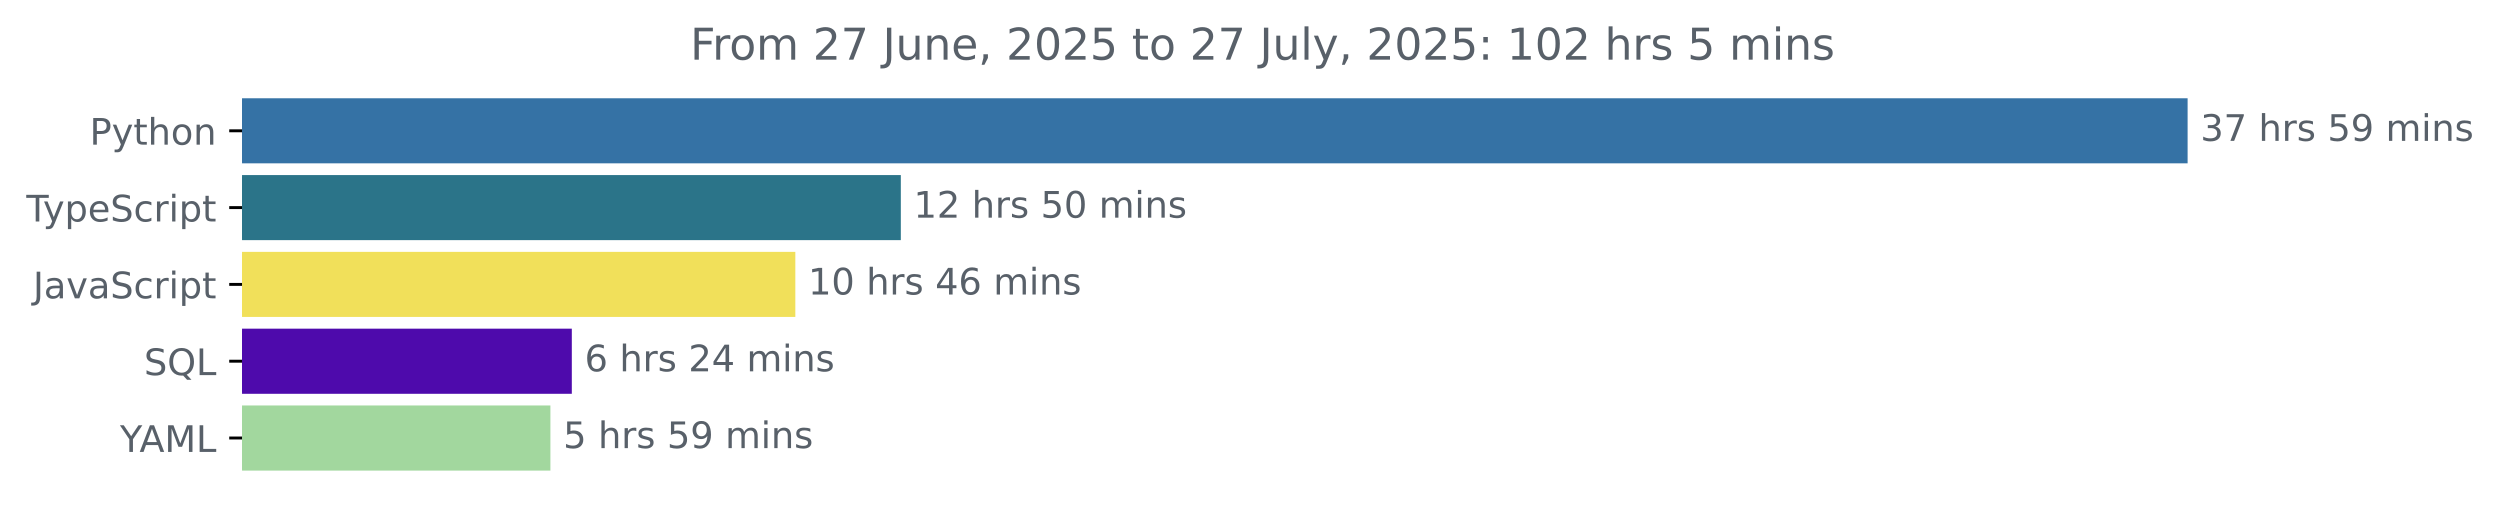
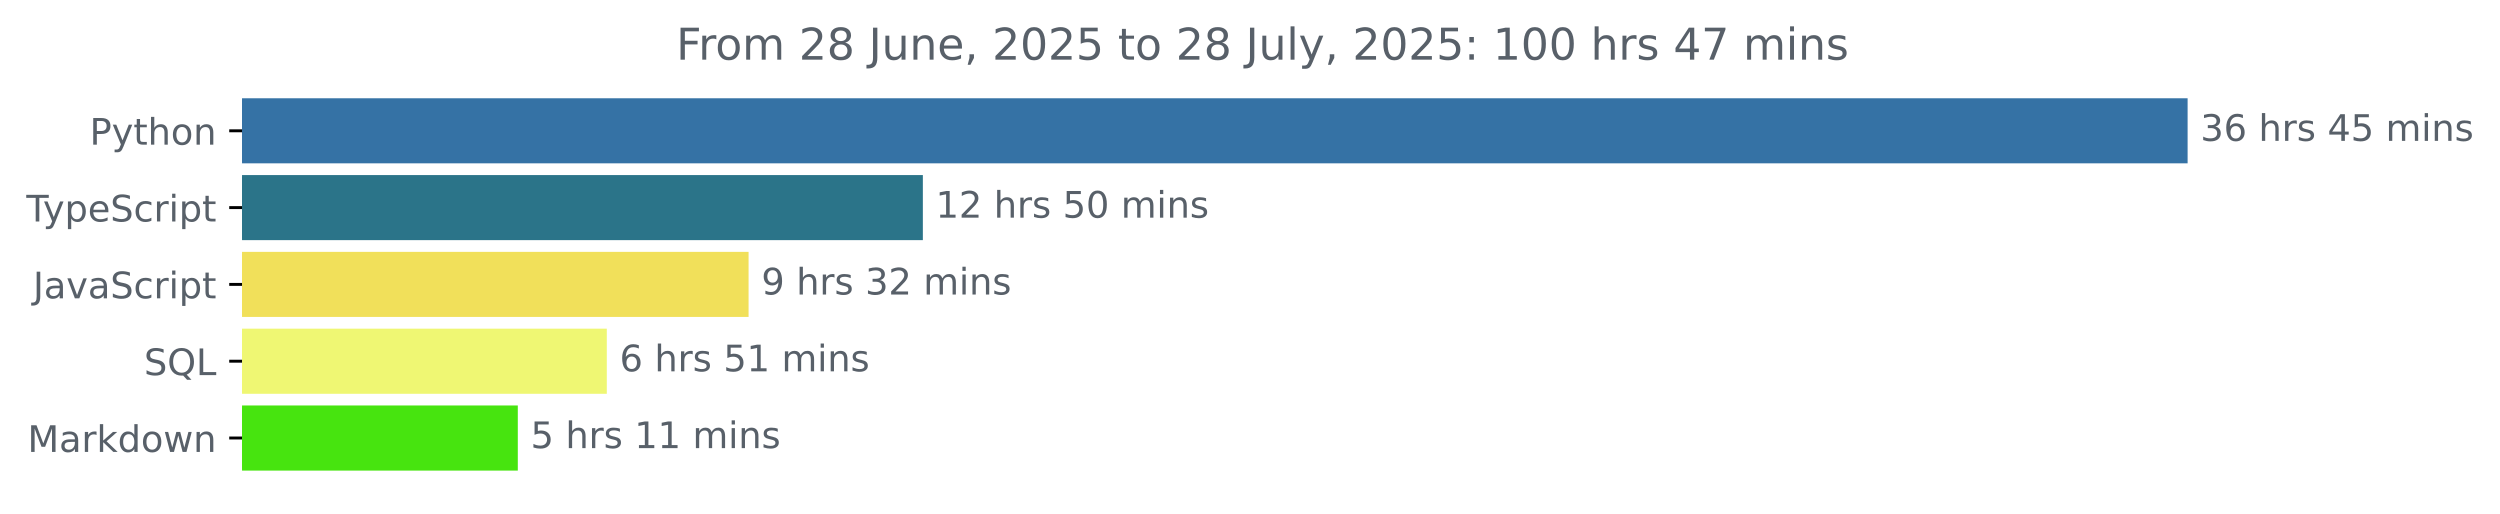
<svg xmlns="http://www.w3.org/2000/svg" xmlns:xlink="http://www.w3.org/1999/xlink" width="683.507pt" height="140.398pt" viewBox="0 0 683.507 140.398" version="1.1">
  <defs>
    <style type="text/css">*{stroke-linejoin: round; stroke-linecap: butt}</style>
  </defs>
  <g id="figure_1">
    <g id="patch_1">
      <path d="M -0 140.398  L 683.507 140.398  L 683.507 0  L -0 0  L -0 140.398  z " style="fill: none" />
    </g>
    <g id="axes_1">
      <g id="patch_2">
-         <path d="M 66.17 27.358  L 597.599 27.358  L 597.599 44.158  L 66.17 44.158  z " clip-path="url(#paeb15070a4)" style="fill: #3572a5; stroke: #3572a5; stroke-linejoin: miter" />
+         <path d="M 66.17 27.358  L 597.599 27.358  L 597.599 44.158  L 66.17 44.158  z " clip-path="url(#p12c12009e9)" style="fill: #3572a5; stroke: #3572a5; stroke-linejoin: miter" />
      </g>
      <g id="patch_3">
-         <path d="M 66.17 48.358  L 245.788 48.358  L 245.788 65.158  L 66.17 65.158  z " clip-path="url(#paeb15070a4)" style="fill: #2b7489; stroke: #2b7489; stroke-linejoin: miter" />
+         <path d="M 66.17 48.358  L 251.813 48.358  L 251.813 65.158  L 66.17 65.158  z " clip-path="url(#p12c12009e9)" style="fill: #2b7489; stroke: #2b7489; stroke-linejoin: miter" />
      </g>
      <g id="patch_4">
-         <path d="M 66.17 69.358  L 216.946 69.358  L 216.946 86.158  L 66.17 86.158  z " clip-path="url(#paeb15070a4)" style="fill: #f1e05a; stroke: #f1e05a; stroke-linejoin: miter" />
+         <path d="M 66.17 69.358  L 204.164 69.358  L 204.164 86.158  L 66.17 86.158  z " clip-path="url(#p12c12009e9)" style="fill: #f1e05a; stroke: #f1e05a; stroke-linejoin: miter" />
      </g>
      <g id="patch_5">
-         <path d="M 66.17 90.358  L 155.836 90.358  L 155.836 107.158  L 66.17 107.158  z " clip-path="url(#paeb15070a4)" style="fill: #4e0aac; stroke: #4e0aac; stroke-linejoin: miter" />
+         <path d="M 66.17 90.358  L 165.403 90.358  L 165.403 107.158  L 66.17 107.158  z " clip-path="url(#p12c12009e9)" style="fill: #eff773; stroke: #eff773; stroke-linejoin: miter" />
      </g>
      <g id="patch_6">
-         <path d="M 66.17 111.358  L 149.982 111.358  L 149.982 128.158  L 66.17 128.158  z " clip-path="url(#paeb15070a4)" style="fill: #a2d79e; stroke: #a2d79e; stroke-linejoin: miter" />
+         <path d="M 66.17 111.358  L 141.069 111.358  L 141.069 128.158  L 66.17 128.158  z " clip-path="url(#p12c12009e9)" style="fill: #47e40f; stroke: #47e40f; stroke-linejoin: miter" />
      </g>
      <g id="matplotlib.axis_1" />
      <g id="matplotlib.axis_2">
        <g id="ytick_1">
          <g id="line2d_1">
            <defs>
-               <path id="m4cec2ea546" d="M 0 0  L -3.5 0  " style="stroke: #000000; stroke-width: 0.8" />
+               <path id="m7ce9595b63" d="M 0 0  L -3.5 0  " style="stroke: #000000; stroke-width: 0.8" />
            </defs>
            <g>
-               <use xlink:href="#m4cec2ea546" x="66.17" y="35.758" style="stroke: #000000; stroke-width: 0.8" />
+               <use xlink:href="#m7ce9595b63" x="66.17" y="35.758" style="stroke: #000000; stroke-width: 0.8" />
            </g>
          </g>
          <g id="text_1">
            <g style="fill: #586069" transform="translate(24.50781 39.55734) scale(0.1 -0.1)">
              <defs>
                <path id="DejaVuSans-50" d="M 1259 4147  L 1259 2394  L 2053 2394  Q 2494 2394 2734 2622  Q 2975 2850 2975 3272  Q 2975 3691 2734 3919  Q 2494 4147 2053 4147  L 1259 4147  z M 628 4666  L 2053 4666  Q 2838 4666 3239 4311  Q 3641 3956 3641 3272  Q 3641 2581 3239 2228  Q 2838 1875 2053 1875  L 1259 1875  L 1259 0  L 628 0  L 628 4666  z " transform="scale(0.015625)" />
                <path id="DejaVuSans-79" d="M 2059 -325  Q 1816 -950 1584 -1140  Q 1353 -1331 966 -1331  L 506 -1331  L 506 -850  L 844 -850  Q 1081 -850 1212 -737  Q 1344 -625 1503 -206  L 1606 56  L 191 3500  L 800 3500  L 1894 763  L 2988 3500  L 3597 3500  L 2059 -325  z " transform="scale(0.015625)" />
                <path id="DejaVuSans-74" d="M 1172 4494  L 1172 3500  L 2356 3500  L 2356 3053  L 1172 3053  L 1172 1153  Q 1172 725 1289 603  Q 1406 481 1766 481  L 2356 481  L 2356 0  L 1766 0  Q 1100 0 847 248  Q 594 497 594 1153  L 594 3053  L 172 3053  L 172 3500  L 594 3500  L 594 4494  L 1172 4494  z " transform="scale(0.015625)" />
                <path id="DejaVuSans-68" d="M 3513 2113  L 3513 0  L 2938 0  L 2938 2094  Q 2938 2591 2744 2837  Q 2550 3084 2163 3084  Q 1697 3084 1428 2787  Q 1159 2491 1159 1978  L 1159 0  L 581 0  L 581 4863  L 1159 4863  L 1159 2956  Q 1366 3272 1645 3428  Q 1925 3584 2291 3584  Q 2894 3584 3203 3211  Q 3513 2838 3513 2113  z " transform="scale(0.015625)" />
                <path id="DejaVuSans-6f" d="M 1959 3097  Q 1497 3097 1228 2736  Q 959 2375 959 1747  Q 959 1119 1226 758  Q 1494 397 1959 397  Q 2419 397 2687 759  Q 2956 1122 2956 1747  Q 2956 2369 2687 2733  Q 2419 3097 1959 3097  z M 1959 3584  Q 2709 3584 3137 3096  Q 3566 2609 3566 1747  Q 3566 888 3137 398  Q 2709 -91 1959 -91  Q 1206 -91 779 398  Q 353 888 353 1747  Q 353 2609 779 3096  Q 1206 3584 1959 3584  z " transform="scale(0.015625)" />
                <path id="DejaVuSans-6e" d="M 3513 2113  L 3513 0  L 2938 0  L 2938 2094  Q 2938 2591 2744 2837  Q 2550 3084 2163 3084  Q 1697 3084 1428 2787  Q 1159 2491 1159 1978  L 1159 0  L 581 0  L 581 3500  L 1159 3500  L 1159 2956  Q 1366 3272 1645 3428  Q 1925 3584 2291 3584  Q 2894 3584 3203 3211  Q 3513 2838 3513 2113  z " transform="scale(0.015625)" />
              </defs>
              <use xlink:href="#DejaVuSans-50" />
              <use xlink:href="#DejaVuSans-79" x="60.303" />
              <use xlink:href="#DejaVuSans-74" x="119.482" />
              <use xlink:href="#DejaVuSans-68" x="158.691" />
              <use xlink:href="#DejaVuSans-6f" x="222.07" />
              <use xlink:href="#DejaVuSans-6e" x="283.252" />
            </g>
          </g>
        </g>
        <g id="ytick_2">
          <g id="line2d_2">
            <g>
-               <use xlink:href="#m4cec2ea546" x="66.17" y="56.758" style="stroke: #000000; stroke-width: 0.8" />
+               <use xlink:href="#m7ce9595b63" x="66.17" y="56.758" style="stroke: #000000; stroke-width: 0.8" />
            </g>
          </g>
          <g id="text_2">
            <g style="fill: #586069" transform="translate(7.2 60.55734) scale(0.1 -0.1)">
              <defs>
                <path id="DejaVuSans-54" d="M -19 4666  L 3928 4666  L 3928 4134  L 2272 4134  L 2272 0  L 1638 0  L 1638 4134  L -19 4134  L -19 4666  z " transform="scale(0.015625)" />
                <path id="DejaVuSans-70" d="M 1159 525  L 1159 -1331  L 581 -1331  L 581 3500  L 1159 3500  L 1159 2969  Q 1341 3281 1617 3432  Q 1894 3584 2278 3584  Q 2916 3584 3314 3078  Q 3713 2572 3713 1747  Q 3713 922 3314 415  Q 2916 -91 2278 -91  Q 1894 -91 1617 61  Q 1341 213 1159 525  z M 3116 1747  Q 3116 2381 2855 2742  Q 2594 3103 2138 3103  Q 1681 3103 1420 2742  Q 1159 2381 1159 1747  Q 1159 1113 1420 752  Q 1681 391 2138 391  Q 2594 391 2855 752  Q 3116 1113 3116 1747  z " transform="scale(0.015625)" />
                <path id="DejaVuSans-65" d="M 3597 1894  L 3597 1613  L 953 1613  Q 991 1019 1311 708  Q 1631 397 2203 397  Q 2534 397 2845 478  Q 3156 559 3463 722  L 3463 178  Q 3153 47 2828 -22  Q 2503 -91 2169 -91  Q 1331 -91 842 396  Q 353 884 353 1716  Q 353 2575 817 3079  Q 1281 3584 2069 3584  Q 2775 3584 3186 3129  Q 3597 2675 3597 1894  z M 3022 2063  Q 3016 2534 2758 2815  Q 2500 3097 2075 3097  Q 1594 3097 1305 2825  Q 1016 2553 972 2059  L 3022 2063  z " transform="scale(0.015625)" />
                <path id="DejaVuSans-53" d="M 3425 4513  L 3425 3897  Q 3066 4069 2747 4153  Q 2428 4238 2131 4238  Q 1616 4238 1336 4038  Q 1056 3838 1056 3469  Q 1056 3159 1242 3001  Q 1428 2844 1947 2747  L 2328 2669  Q 3034 2534 3370 2195  Q 3706 1856 3706 1288  Q 3706 609 3251 259  Q 2797 -91 1919 -91  Q 1588 -91 1214 -16  Q 841 59 441 206  L 441 856  Q 825 641 1194 531  Q 1563 422 1919 422  Q 2459 422 2753 634  Q 3047 847 3047 1241  Q 3047 1584 2836 1778  Q 2625 1972 2144 2069  L 1759 2144  Q 1053 2284 737 2584  Q 422 2884 422 3419  Q 422 4038 858 4394  Q 1294 4750 2059 4750  Q 2388 4750 2728 4690  Q 3069 4631 3425 4513  z " transform="scale(0.015625)" />
                <path id="DejaVuSans-63" d="M 3122 3366  L 3122 2828  Q 2878 2963 2633 3030  Q 2388 3097 2138 3097  Q 1578 3097 1268 2742  Q 959 2388 959 1747  Q 959 1106 1268 751  Q 1578 397 2138 397  Q 2388 397 2633 464  Q 2878 531 3122 666  L 3122 134  Q 2881 22 2623 -34  Q 2366 -91 2075 -91  Q 1284 -91 818 406  Q 353 903 353 1747  Q 353 2603 823 3093  Q 1294 3584 2113 3584  Q 2378 3584 2631 3529  Q 2884 3475 3122 3366  z " transform="scale(0.015625)" />
                <path id="DejaVuSans-72" d="M 2631 2963  Q 2534 3019 2420 3045  Q 2306 3072 2169 3072  Q 1681 3072 1420 2755  Q 1159 2438 1159 1844  L 1159 0  L 581 0  L 581 3500  L 1159 3500  L 1159 2956  Q 1341 3275 1631 3429  Q 1922 3584 2338 3584  Q 2397 3584 2469 3576  Q 2541 3569 2628 3553  L 2631 2963  z " transform="scale(0.015625)" />
                <path id="DejaVuSans-69" d="M 603 3500  L 1178 3500  L 1178 0  L 603 0  L 603 3500  z M 603 4863  L 1178 4863  L 1178 4134  L 603 4134  L 603 4863  z " transform="scale(0.015625)" />
              </defs>
              <use xlink:href="#DejaVuSans-54" />
              <use xlink:href="#DejaVuSans-79" x="45.459" />
              <use xlink:href="#DejaVuSans-70" x="104.639" />
              <use xlink:href="#DejaVuSans-65" x="168.115" />
              <use xlink:href="#DejaVuSans-53" x="229.639" />
              <use xlink:href="#DejaVuSans-63" x="293.115" />
              <use xlink:href="#DejaVuSans-72" x="348.096" />
              <use xlink:href="#DejaVuSans-69" x="389.209" />
              <use xlink:href="#DejaVuSans-70" x="416.992" />
              <use xlink:href="#DejaVuSans-74" x="480.469" />
            </g>
          </g>
        </g>
        <g id="ytick_3">
          <g id="line2d_3">
            <g>
-               <use xlink:href="#m4cec2ea546" x="66.17" y="77.758" style="stroke: #000000; stroke-width: 0.8" />
+               <use xlink:href="#m7ce9595b63" x="66.17" y="77.758" style="stroke: #000000; stroke-width: 0.8" />
            </g>
          </g>
          <g id="text_3">
            <g style="fill: #586069" transform="translate(9.040625 81.55734) scale(0.1 -0.1)">
              <defs>
                <path id="DejaVuSans-4a" d="M 628 4666  L 1259 4666  L 1259 325  Q 1259 -519 939 -900  Q 619 -1281 -91 -1281  L -331 -1281  L -331 -750  L -134 -750  Q 284 -750 456 -515  Q 628 -281 628 325  L 628 4666  z " transform="scale(0.015625)" />
                <path id="DejaVuSans-61" d="M 2194 1759  Q 1497 1759 1228 1600  Q 959 1441 959 1056  Q 959 750 1161 570  Q 1363 391 1709 391  Q 2188 391 2477 730  Q 2766 1069 2766 1631  L 2766 1759  L 2194 1759  z M 3341 1997  L 3341 0  L 2766 0  L 2766 531  Q 2569 213 2275 61  Q 1981 -91 1556 -91  Q 1019 -91 701 211  Q 384 513 384 1019  Q 384 1609 779 1909  Q 1175 2209 1959 2209  L 2766 2209  L 2766 2266  Q 2766 2663 2505 2880  Q 2244 3097 1772 3097  Q 1472 3097 1187 3025  Q 903 2953 641 2809  L 641 3341  Q 956 3463 1253 3523  Q 1550 3584 1831 3584  Q 2591 3584 2966 3190  Q 3341 2797 3341 1997  z " transform="scale(0.015625)" />
                <path id="DejaVuSans-76" d="M 191 3500  L 800 3500  L 1894 563  L 2988 3500  L 3597 3500  L 2284 0  L 1503 0  L 191 3500  z " transform="scale(0.015625)" />
              </defs>
              <use xlink:href="#DejaVuSans-4a" />
              <use xlink:href="#DejaVuSans-61" x="29.492" />
              <use xlink:href="#DejaVuSans-76" x="90.771" />
              <use xlink:href="#DejaVuSans-61" x="149.951" />
              <use xlink:href="#DejaVuSans-53" x="211.23" />
              <use xlink:href="#DejaVuSans-63" x="274.707" />
              <use xlink:href="#DejaVuSans-72" x="329.688" />
              <use xlink:href="#DejaVuSans-69" x="370.801" />
              <use xlink:href="#DejaVuSans-70" x="398.584" />
              <use xlink:href="#DejaVuSans-74" x="462.061" />
            </g>
          </g>
        </g>
        <g id="ytick_4">
          <g id="line2d_4">
            <g>
-               <use xlink:href="#m4cec2ea546" x="66.17" y="98.758" style="stroke: #000000; stroke-width: 0.8" />
+               <use xlink:href="#m7ce9595b63" x="66.17" y="98.758" style="stroke: #000000; stroke-width: 0.8" />
            </g>
          </g>
          <g id="text_4">
            <g style="fill: #586069" transform="translate(39.37812 102.5573) scale(0.1 -0.1)">
              <defs>
                <path id="DejaVuSans-51" d="M 2522 4238  Q 1834 4238 1429 3725  Q 1025 3213 1025 2328  Q 1025 1447 1429 934  Q 1834 422 2522 422  Q 3209 422 3611 934  Q 4013 1447 4013 2328  Q 4013 3213 3611 3725  Q 3209 4238 2522 4238  z M 3406 84  L 4238 -825  L 3475 -825  L 2784 -78  Q 2681 -84 2626 -87  Q 2572 -91 2522 -91  Q 1538 -91 948 567  Q 359 1225 359 2328  Q 359 3434 948 4092  Q 1538 4750 2522 4750  Q 3503 4750 4090 4092  Q 4678 3434 4678 2328  Q 4678 1516 4351 937  Q 4025 359 3406 84  z " transform="scale(0.015625)" />
                <path id="DejaVuSans-4c" d="M 628 4666  L 1259 4666  L 1259 531  L 3531 531  L 3531 0  L 628 0  L 628 4666  z " transform="scale(0.015625)" />
              </defs>
              <use xlink:href="#DejaVuSans-53" />
              <use xlink:href="#DejaVuSans-51" x="63.477" />
              <use xlink:href="#DejaVuSans-4c" x="142.188" />
            </g>
          </g>
        </g>
        <g id="ytick_5">
          <g id="line2d_5">
            <g>
-               <use xlink:href="#m4cec2ea546" x="66.17" y="119.758" style="stroke: #000000; stroke-width: 0.8" />
+               <use xlink:href="#m7ce9595b63" x="66.17" y="119.758" style="stroke: #000000; stroke-width: 0.8" />
            </g>
          </g>
          <g id="text_5">
-             <g style="fill: #586069" transform="translate(32.79688 123.5573) scale(0.1 -0.1)">
-               <defs>
-                 <path id="DejaVuSans-59" d="M -13 4666  L 666 4666  L 1959 2747  L 3244 4666  L 3922 4666  L 2272 2222  L 2272 0  L 1638 0  L 1638 2222  L -13 4666  z " transform="scale(0.015625)" />
-                 <path id="DejaVuSans-41" d="M 2188 4044  L 1331 1722  L 3047 1722  L 2188 4044  z M 1831 4666  L 2547 4666  L 4325 0  L 3669 0  L 3244 1197  L 1141 1197  L 716 0  L 50 0  L 1831 4666  z " transform="scale(0.015625)" />
+             <g style="fill: #586069" transform="translate(7.529688 123.5573) scale(0.1 -0.1)">
+               <defs>
                <path id="DejaVuSans-4d" d="M 628 4666  L 1569 4666  L 2759 1491  L 3956 4666  L 4897 4666  L 4897 0  L 4281 0  L 4281 4097  L 3078 897  L 2444 897  L 1241 4097  L 1241 0  L 628 0  L 628 4666  z " transform="scale(0.015625)" />
-               </defs>
-               <use xlink:href="#DejaVuSans-59" />
-               <use xlink:href="#DejaVuSans-41" x="53.334" />
-               <use xlink:href="#DejaVuSans-4d" x="121.742" />
-               <use xlink:href="#DejaVuSans-4c" x="208.021" />
+                 <path id="DejaVuSans-6b" d="M 581 4863  L 1159 4863  L 1159 1991  L 2875 3500  L 3609 3500  L 1753 1863  L 3688 0  L 2938 0  L 1159 1709  L 1159 0  L 581 0  L 581 4863  z " transform="scale(0.015625)" />
+                 <path id="DejaVuSans-64" d="M 2906 2969  L 2906 4863  L 3481 4863  L 3481 0  L 2906 0  L 2906 525  Q 2725 213 2448 61  Q 2172 -91 1784 -91  Q 1150 -91 751 415  Q 353 922 353 1747  Q 353 2572 751 3078  Q 1150 3584 1784 3584  Q 2172 3584 2448 3432  Q 2725 3281 2906 2969  z M 947 1747  Q 947 1113 1208 752  Q 1469 391 1925 391  Q 2381 391 2643 752  Q 2906 1113 2906 1747  Q 2906 2381 2643 2742  Q 2381 3103 1925 3103  Q 1469 3103 1208 2742  Q 947 2381 947 1747  z " transform="scale(0.015625)" />
+                 <path id="DejaVuSans-77" d="M 269 3500  L 844 3500  L 1563 769  L 2278 3500  L 2956 3500  L 3675 769  L 4391 3500  L 4966 3500  L 4050 0  L 3372 0  L 2619 2869  L 1863 0  L 1184 0  L 269 3500  z " transform="scale(0.015625)" />
+               </defs>
+               <use xlink:href="#DejaVuSans-4d" />
+               <use xlink:href="#DejaVuSans-61" x="86.279" />
+               <use xlink:href="#DejaVuSans-72" x="147.559" />
+               <use xlink:href="#DejaVuSans-6b" x="188.672" />
+               <use xlink:href="#DejaVuSans-64" x="246.582" />
+               <use xlink:href="#DejaVuSans-6f" x="310.059" />
+               <use xlink:href="#DejaVuSans-77" x="371.24" />
+               <use xlink:href="#DejaVuSans-6e" x="453.027" />
            </g>
          </g>
        </g>
      </g>
      <g id="text_6">
        <g style="fill: #586069" transform="translate(601.5989 38.5175) scale(0.1 -0.1)">
          <defs>
            <path id="DejaVuSans-33" d="M 2597 2516  Q 3050 2419 3304 2112  Q 3559 1806 3559 1356  Q 3559 666 3084 287  Q 2609 -91 1734 -91  Q 1441 -91 1130 -33  Q 819 25 488 141  L 488 750  Q 750 597 1062 519  Q 1375 441 1716 441  Q 2309 441 2620 675  Q 2931 909 2931 1356  Q 2931 1769 2642 2001  Q 2353 2234 1838 2234  L 1294 2234  L 1294 2753  L 1863 2753  Q 2328 2753 2575 2939  Q 2822 3125 2822 3475  Q 2822 3834 2567 4026  Q 2313 4219 1838 4219  Q 1578 4219 1281 4162  Q 984 4106 628 3988  L 628 4550  Q 988 4650 1302 4700  Q 1616 4750 1894 4750  Q 2613 4750 3031 4423  Q 3450 4097 3450 3541  Q 3450 3153 3228 2886  Q 3006 2619 2597 2516  z " transform="scale(0.015625)" />
-             <path id="DejaVuSans-37" d="M 525 4666  L 3525 4666  L 3525 4397  L 1831 0  L 1172 0  L 2766 4134  L 525 4134  L 525 4666  z " transform="scale(0.015625)" />
+             <path id="DejaVuSans-36" d="M 2113 2584  Q 1688 2584 1439 2293  Q 1191 2003 1191 1497  Q 1191 994 1439 701  Q 1688 409 2113 409  Q 2538 409 2786 701  Q 3034 994 3034 1497  Q 3034 2003 2786 2293  Q 2538 2584 2113 2584  z M 3366 4563  L 3366 3988  Q 3128 4100 2886 4159  Q 2644 4219 2406 4219  Q 1781 4219 1451 3797  Q 1122 3375 1075 2522  Q 1259 2794 1537 2939  Q 1816 3084 2150 3084  Q 2853 3084 3261 2657  Q 3669 2231 3669 1497  Q 3669 778 3244 343  Q 2819 -91 2113 -91  Q 1303 -91 875 529  Q 447 1150 447 2328  Q 447 3434 972 4092  Q 1497 4750 2381 4750  Q 2619 4750 2861 4703  Q 3103 4656 3366 4563  z " transform="scale(0.015625)" />
            <path id="DejaVuSans-20" transform="scale(0.015625)" />
            <path id="DejaVuSans-73" d="M 2834 3397  L 2834 2853  Q 2591 2978 2328 3040  Q 2066 3103 1784 3103  Q 1356 3103 1142 2972  Q 928 2841 928 2578  Q 928 2378 1081 2264  Q 1234 2150 1697 2047  L 1894 2003  Q 2506 1872 2764 1633  Q 3022 1394 3022 966  Q 3022 478 2636 193  Q 2250 -91 1575 -91  Q 1294 -91 989 -36  Q 684 19 347 128  L 347 722  Q 666 556 975 473  Q 1284 391 1588 391  Q 1994 391 2212 530  Q 2431 669 2431 922  Q 2431 1156 2273 1281  Q 2116 1406 1581 1522  L 1381 1569  Q 847 1681 609 1914  Q 372 2147 372 2553  Q 372 3047 722 3315  Q 1072 3584 1716 3584  Q 2034 3584 2315 3537  Q 2597 3491 2834 3397  z " transform="scale(0.015625)" />
+             <path id="DejaVuSans-34" d="M 2419 4116  L 825 1625  L 2419 1625  L 2419 4116  z M 2253 4666  L 3047 4666  L 3047 1625  L 3713 1625  L 3713 1100  L 3047 1100  L 3047 0  L 2419 0  L 2419 1100  L 313 1100  L 313 1709  L 2253 4666  z " transform="scale(0.015625)" />
            <path id="DejaVuSans-35" d="M 691 4666  L 3169 4666  L 3169 4134  L 1269 4134  L 1269 2991  Q 1406 3038 1543 3061  Q 1681 3084 1819 3084  Q 2600 3084 3056 2656  Q 3513 2228 3513 1497  Q 3513 744 3044 326  Q 2575 -91 1722 -91  Q 1428 -91 1123 -41  Q 819 9 494 109  L 494 744  Q 775 591 1075 516  Q 1375 441 1709 441  Q 2250 441 2565 725  Q 2881 1009 2881 1497  Q 2881 1984 2565 2268  Q 2250 2553 1709 2553  Q 1456 2553 1204 2497  Q 953 2441 691 2322  L 691 4666  z " transform="scale(0.015625)" />
-             <path id="DejaVuSans-39" d="M 703 97  L 703 672  Q 941 559 1184 500  Q 1428 441 1663 441  Q 2288 441 2617 861  Q 2947 1281 2994 2138  Q 2813 1869 2534 1725  Q 2256 1581 1919 1581  Q 1219 1581 811 2004  Q 403 2428 403 3163  Q 403 3881 828 4315  Q 1253 4750 1959 4750  Q 2769 4750 3195 4129  Q 3622 3509 3622 2328  Q 3622 1225 3098 567  Q 2575 -91 1691 -91  Q 1453 -91 1209 -44  Q 966 3 703 97  z M 1959 2075  Q 2384 2075 2632 2365  Q 2881 2656 2881 3163  Q 2881 3666 2632 3958  Q 2384 4250 1959 4250  Q 1534 4250 1286 3958  Q 1038 3666 1038 3163  Q 1038 2656 1286 2365  Q 1534 2075 1959 2075  z " transform="scale(0.015625)" />
            <path id="DejaVuSans-6d" d="M 3328 2828  Q 3544 3216 3844 3400  Q 4144 3584 4550 3584  Q 5097 3584 5394 3201  Q 5691 2819 5691 2113  L 5691 0  L 5113 0  L 5113 2094  Q 5113 2597 4934 2840  Q 4756 3084 4391 3084  Q 3944 3084 3684 2787  Q 3425 2491 3425 1978  L 3425 0  L 2847 0  L 2847 2094  Q 2847 2600 2669 2842  Q 2491 3084 2119 3084  Q 1678 3084 1418 2786  Q 1159 2488 1159 1978  L 1159 0  L 581 0  L 581 3500  L 1159 3500  L 1159 2956  Q 1356 3278 1631 3431  Q 1906 3584 2284 3584  Q 2666 3584 2933 3390  Q 3200 3197 3328 2828  z " transform="scale(0.015625)" />
          </defs>
          <use xlink:href="#DejaVuSans-33" />
-           <use xlink:href="#DejaVuSans-37" x="63.623" />
+           <use xlink:href="#DejaVuSans-36" x="63.623" />
          <use xlink:href="#DejaVuSans-20" x="127.246" />
          <use xlink:href="#DejaVuSans-68" x="159.033" />
          <use xlink:href="#DejaVuSans-72" x="222.412" />
          <use xlink:href="#DejaVuSans-73" x="263.525" />
          <use xlink:href="#DejaVuSans-20" x="315.625" />
-           <use xlink:href="#DejaVuSans-35" x="347.412" />
-           <use xlink:href="#DejaVuSans-39" x="411.035" />
+           <use xlink:href="#DejaVuSans-34" x="347.412" />
+           <use xlink:href="#DejaVuSans-35" x="411.035" />
          <use xlink:href="#DejaVuSans-20" x="474.658" />
          <use xlink:href="#DejaVuSans-6d" x="506.445" />
          <use xlink:href="#DejaVuSans-69" x="603.857" />
          <use xlink:href="#DejaVuSans-6e" x="631.641" />
          <use xlink:href="#DejaVuSans-73" x="695.02" />
        </g>
      </g>
      <g id="text_7">
-         <g style="fill: #586069" transform="translate(249.788 59.5175) scale(0.1 -0.1)">
+         <g style="fill: #586069" transform="translate(255.8133 59.5175) scale(0.1 -0.1)">
          <defs>
            <path id="DejaVuSans-31" d="M 794 531  L 1825 531  L 1825 4091  L 703 3866  L 703 4441  L 1819 4666  L 2450 4666  L 2450 531  L 3481 531  L 3481 0  L 794 0  L 794 531  z " transform="scale(0.015625)" />
            <path id="DejaVuSans-32" d="M 1228 531  L 3431 531  L 3431 0  L 469 0  L 469 531  Q 828 903 1448 1529  Q 2069 2156 2228 2338  Q 2531 2678 2651 2914  Q 2772 3150 2772 3378  Q 2772 3750 2511 3984  Q 2250 4219 1831 4219  Q 1534 4219 1204 4116  Q 875 4013 500 3803  L 500 4441  Q 881 4594 1212 4672  Q 1544 4750 1819 4750  Q 2544 4750 2975 4387  Q 3406 4025 3406 3419  Q 3406 3131 3298 2873  Q 3191 2616 2906 2266  Q 2828 2175 2409 1742  Q 1991 1309 1228 531  z " transform="scale(0.015625)" />
            <path id="DejaVuSans-30" d="M 2034 4250  Q 1547 4250 1301 3770  Q 1056 3291 1056 2328  Q 1056 1369 1301 889  Q 1547 409 2034 409  Q 2525 409 2770 889  Q 3016 1369 3016 2328  Q 3016 3291 2770 3770  Q 2525 4250 2034 4250  z M 2034 4750  Q 2819 4750 3233 4129  Q 3647 3509 3647 2328  Q 3647 1150 3233 529  Q 2819 -91 2034 -91  Q 1250 -91 836 529  Q 422 1150 422 2328  Q 422 3509 836 4129  Q 1250 4750 2034 4750  z " transform="scale(0.015625)" />
          </defs>
          <use xlink:href="#DejaVuSans-31" />
          <use xlink:href="#DejaVuSans-32" x="63.623" />
          <use xlink:href="#DejaVuSans-20" x="127.246" />
          <use xlink:href="#DejaVuSans-68" x="159.033" />
          <use xlink:href="#DejaVuSans-72" x="222.412" />
          <use xlink:href="#DejaVuSans-73" x="263.525" />
          <use xlink:href="#DejaVuSans-20" x="315.625" />
          <use xlink:href="#DejaVuSans-35" x="347.412" />
          <use xlink:href="#DejaVuSans-30" x="411.035" />
          <use xlink:href="#DejaVuSans-20" x="474.658" />
          <use xlink:href="#DejaVuSans-6d" x="506.445" />
          <use xlink:href="#DejaVuSans-69" x="603.857" />
          <use xlink:href="#DejaVuSans-6e" x="631.641" />
          <use xlink:href="#DejaVuSans-73" x="695.02" />
        </g>
      </g>
      <g id="text_8">
-         <g style="fill: #586069" transform="translate(220.9464 80.5175) scale(0.1 -0.1)">
+         <g style="fill: #586069" transform="translate(208.164 80.5175) scale(0.1 -0.1)">
          <defs>
-             <path id="DejaVuSans-34" d="M 2419 4116  L 825 1625  L 2419 1625  L 2419 4116  z M 2253 4666  L 3047 4666  L 3047 1625  L 3713 1625  L 3713 1100  L 3047 1100  L 3047 0  L 2419 0  L 2419 1100  L 313 1100  L 313 1709  L 2253 4666  z " transform="scale(0.015625)" />
-             <path id="DejaVuSans-36" d="M 2113 2584  Q 1688 2584 1439 2293  Q 1191 2003 1191 1497  Q 1191 994 1439 701  Q 1688 409 2113 409  Q 2538 409 2786 701  Q 3034 994 3034 1497  Q 3034 2003 2786 2293  Q 2538 2584 2113 2584  z M 3366 4563  L 3366 3988  Q 3128 4100 2886 4159  Q 2644 4219 2406 4219  Q 1781 4219 1451 3797  Q 1122 3375 1075 2522  Q 1259 2794 1537 2939  Q 1816 3084 2150 3084  Q 2853 3084 3261 2657  Q 3669 2231 3669 1497  Q 3669 778 3244 343  Q 2819 -91 2113 -91  Q 1303 -91 875 529  Q 447 1150 447 2328  Q 447 3434 972 4092  Q 1497 4750 2381 4750  Q 2619 4750 2861 4703  Q 3103 4656 3366 4563  z " transform="scale(0.015625)" />
+             <path id="DejaVuSans-39" d="M 703 97  L 703 672  Q 941 559 1184 500  Q 1428 441 1663 441  Q 2288 441 2617 861  Q 2947 1281 2994 2138  Q 2813 1869 2534 1725  Q 2256 1581 1919 1581  Q 1219 1581 811 2004  Q 403 2428 403 3163  Q 403 3881 828 4315  Q 1253 4750 1959 4750  Q 2769 4750 3195 4129  Q 3622 3509 3622 2328  Q 3622 1225 3098 567  Q 2575 -91 1691 -91  Q 1453 -91 1209 -44  Q 966 3 703 97  z M 1959 2075  Q 2384 2075 2632 2365  Q 2881 2656 2881 3163  Q 2881 3666 2632 3958  Q 2384 4250 1959 4250  Q 1534 4250 1286 3958  Q 1038 3666 1038 3163  Q 1038 2656 1286 2365  Q 1534 2075 1959 2075  z " transform="scale(0.015625)" />
          </defs>
-           <use xlink:href="#DejaVuSans-31" />
-           <use xlink:href="#DejaVuSans-30" x="63.623" />
-           <use xlink:href="#DejaVuSans-20" x="127.246" />
-           <use xlink:href="#DejaVuSans-68" x="159.033" />
-           <use xlink:href="#DejaVuSans-72" x="222.412" />
-           <use xlink:href="#DejaVuSans-73" x="263.525" />
-           <use xlink:href="#DejaVuSans-20" x="315.625" />
-           <use xlink:href="#DejaVuSans-34" x="347.412" />
-           <use xlink:href="#DejaVuSans-36" x="411.035" />
-           <use xlink:href="#DejaVuSans-20" x="474.658" />
-           <use xlink:href="#DejaVuSans-6d" x="506.445" />
-           <use xlink:href="#DejaVuSans-69" x="603.857" />
-           <use xlink:href="#DejaVuSans-6e" x="631.641" />
-           <use xlink:href="#DejaVuSans-73" x="695.02" />
+           <use xlink:href="#DejaVuSans-39" />
+           <use xlink:href="#DejaVuSans-20" x="63.623" />
+           <use xlink:href="#DejaVuSans-68" x="95.41" />
+           <use xlink:href="#DejaVuSans-72" x="158.789" />
+           <use xlink:href="#DejaVuSans-73" x="199.902" />
+           <use xlink:href="#DejaVuSans-20" x="252.002" />
+           <use xlink:href="#DejaVuSans-33" x="283.789" />
+           <use xlink:href="#DejaVuSans-32" x="347.412" />
+           <use xlink:href="#DejaVuSans-20" x="411.035" />
+           <use xlink:href="#DejaVuSans-6d" x="442.822" />
+           <use xlink:href="#DejaVuSans-69" x="540.234" />
+           <use xlink:href="#DejaVuSans-6e" x="568.018" />
+           <use xlink:href="#DejaVuSans-73" x="631.396" />
        </g>
      </g>
      <g id="text_9">
-         <g style="fill: #586069" transform="translate(159.8364 101.5175) scale(0.1 -0.1)">
+         <g style="fill: #586069" transform="translate(169.4033 101.5175) scale(0.1 -0.1)">
          <use xlink:href="#DejaVuSans-36" />
          <use xlink:href="#DejaVuSans-20" x="63.623" />
          <use xlink:href="#DejaVuSans-68" x="95.41" />
          <use xlink:href="#DejaVuSans-72" x="158.789" />
          <use xlink:href="#DejaVuSans-73" x="199.902" />
          <use xlink:href="#DejaVuSans-20" x="252.002" />
-           <use xlink:href="#DejaVuSans-32" x="283.789" />
-           <use xlink:href="#DejaVuSans-34" x="347.412" />
+           <use xlink:href="#DejaVuSans-35" x="283.789" />
+           <use xlink:href="#DejaVuSans-31" x="347.412" />
          <use xlink:href="#DejaVuSans-20" x="411.035" />
          <use xlink:href="#DejaVuSans-6d" x="442.822" />
          <use xlink:href="#DejaVuSans-69" x="540.234" />
          <use xlink:href="#DejaVuSans-6e" x="568.018" />
          <use xlink:href="#DejaVuSans-73" x="631.396" />
        </g>
      </g>
      <g id="text_10">
-         <g style="fill: #586069" transform="translate(153.9824 122.5175) scale(0.1 -0.1)">
+         <g style="fill: #586069" transform="translate(145.0687 122.5175) scale(0.1 -0.1)">
          <use xlink:href="#DejaVuSans-35" />
          <use xlink:href="#DejaVuSans-20" x="63.623" />
          <use xlink:href="#DejaVuSans-68" x="95.41" />
          <use xlink:href="#DejaVuSans-72" x="158.789" />
          <use xlink:href="#DejaVuSans-73" x="199.902" />
          <use xlink:href="#DejaVuSans-20" x="252.002" />
-           <use xlink:href="#DejaVuSans-35" x="283.789" />
-           <use xlink:href="#DejaVuSans-39" x="347.412" />
+           <use xlink:href="#DejaVuSans-31" x="283.789" />
+           <use xlink:href="#DejaVuSans-31" x="347.412" />
          <use xlink:href="#DejaVuSans-20" x="411.035" />
          <use xlink:href="#DejaVuSans-6d" x="442.822" />
          <use xlink:href="#DejaVuSans-69" x="540.234" />
          <use xlink:href="#DejaVuSans-6e" x="568.018" />
          <use xlink:href="#DejaVuSans-73" x="631.396" />
        </g>
      </g>
      <g id="text_11">
-         <g style="fill: #586069" transform="translate(188.7016 16.31812) scale(0.12 -0.12)">
+         <g style="fill: #586069" transform="translate(184.8841 16.31812) scale(0.12 -0.12)">
          <defs>
            <path id="DejaVuSans-46" d="M 628 4666  L 3309 4666  L 3309 4134  L 1259 4134  L 1259 2759  L 3109 2759  L 3109 2228  L 1259 2228  L 1259 0  L 628 0  L 628 4666  z " transform="scale(0.015625)" />
+             <path id="DejaVuSans-38" d="M 2034 2216  Q 1584 2216 1326 1975  Q 1069 1734 1069 1313  Q 1069 891 1326 650  Q 1584 409 2034 409  Q 2484 409 2743 651  Q 3003 894 3003 1313  Q 3003 1734 2745 1975  Q 2488 2216 2034 2216  z M 1403 2484  Q 997 2584 770 2862  Q 544 3141 544 3541  Q 544 4100 942 4425  Q 1341 4750 2034 4750  Q 2731 4750 3128 4425  Q 3525 4100 3525 3541  Q 3525 3141 3298 2862  Q 3072 2584 2669 2484  Q 3125 2378 3379 2068  Q 3634 1759 3634 1313  Q 3634 634 3220 271  Q 2806 -91 2034 -91  Q 1263 -91 848 271  Q 434 634 434 1313  Q 434 1759 690 2068  Q 947 2378 1403 2484  z M 1172 3481  Q 1172 3119 1398 2916  Q 1625 2713 2034 2713  Q 2441 2713 2670 2916  Q 2900 3119 2900 3481  Q 2900 3844 2670 4047  Q 2441 4250 2034 4250  Q 1625 4250 1398 4047  Q 1172 3844 1172 3481  z " transform="scale(0.015625)" />
            <path id="DejaVuSans-75" d="M 544 1381  L 544 3500  L 1119 3500  L 1119 1403  Q 1119 906 1312 657  Q 1506 409 1894 409  Q 2359 409 2629 706  Q 2900 1003 2900 1516  L 2900 3500  L 3475 3500  L 3475 0  L 2900 0  L 2900 538  Q 2691 219 2414 64  Q 2138 -91 1772 -91  Q 1169 -91 856 284  Q 544 659 544 1381  z M 1991 3584  L 1991 3584  z " transform="scale(0.015625)" />
            <path id="DejaVuSans-2c" d="M 750 794  L 1409 794  L 1409 256  L 897 -744  L 494 -744  L 750 256  L 750 794  z " transform="scale(0.015625)" />
            <path id="DejaVuSans-6c" d="M 603 4863  L 1178 4863  L 1178 0  L 603 0  L 603 4863  z " transform="scale(0.015625)" />
            <path id="DejaVuSans-3a" d="M 750 794  L 1409 794  L 1409 0  L 750 0  L 750 794  z M 750 3309  L 1409 3309  L 1409 2516  L 750 2516  L 750 3309  z " transform="scale(0.015625)" />
+             <path id="DejaVuSans-37" d="M 525 4666  L 3525 4666  L 3525 4397  L 1831 0  L 1172 0  L 2766 4134  L 525 4134  L 525 4666  z " transform="scale(0.015625)" />
          </defs>
          <use xlink:href="#DejaVuSans-46" />
          <use xlink:href="#DejaVuSans-72" x="50.27" />
          <use xlink:href="#DejaVuSans-6f" x="89.133" />
          <use xlink:href="#DejaVuSans-6d" x="150.314" />
          <use xlink:href="#DejaVuSans-20" x="247.727" />
          <use xlink:href="#DejaVuSans-32" x="279.514" />
-           <use xlink:href="#DejaVuSans-37" x="343.137" />
+           <use xlink:href="#DejaVuSans-38" x="343.137" />
          <use xlink:href="#DejaVuSans-20" x="406.76" />
          <use xlink:href="#DejaVuSans-4a" x="438.547" />
          <use xlink:href="#DejaVuSans-75" x="468.039" />
          <use xlink:href="#DejaVuSans-6e" x="531.418" />
          <use xlink:href="#DejaVuSans-65" x="594.797" />
          <use xlink:href="#DejaVuSans-2c" x="656.32" />
          <use xlink:href="#DejaVuSans-20" x="688.107" />
          <use xlink:href="#DejaVuSans-32" x="719.895" />
          <use xlink:href="#DejaVuSans-30" x="783.518" />
          <use xlink:href="#DejaVuSans-32" x="847.141" />
          <use xlink:href="#DejaVuSans-35" x="910.764" />
          <use xlink:href="#DejaVuSans-20" x="974.387" />
          <use xlink:href="#DejaVuSans-74" x="1006.174" />
          <use xlink:href="#DejaVuSans-6f" x="1045.383" />
          <use xlink:href="#DejaVuSans-20" x="1106.564" />
          <use xlink:href="#DejaVuSans-32" x="1138.352" />
-           <use xlink:href="#DejaVuSans-37" x="1201.975" />
+           <use xlink:href="#DejaVuSans-38" x="1201.975" />
          <use xlink:href="#DejaVuSans-20" x="1265.598" />
          <use xlink:href="#DejaVuSans-4a" x="1297.385" />
          <use xlink:href="#DejaVuSans-75" x="1326.877" />
          <use xlink:href="#DejaVuSans-6c" x="1390.256" />
          <use xlink:href="#DejaVuSans-79" x="1418.039" />
          <use xlink:href="#DejaVuSans-2c" x="1477.219" />
          <use xlink:href="#DejaVuSans-20" x="1509.006" />
          <use xlink:href="#DejaVuSans-32" x="1540.793" />
          <use xlink:href="#DejaVuSans-30" x="1604.416" />
          <use xlink:href="#DejaVuSans-32" x="1668.039" />
          <use xlink:href="#DejaVuSans-35" x="1731.662" />
          <use xlink:href="#DejaVuSans-3a" x="1795.285" />
          <use xlink:href="#DejaVuSans-20" x="1828.977" />
          <use xlink:href="#DejaVuSans-31" x="1860.764" />
          <use xlink:href="#DejaVuSans-30" x="1924.387" />
-           <use xlink:href="#DejaVuSans-32" x="1988.01" />
+           <use xlink:href="#DejaVuSans-30" x="1988.01" />
          <use xlink:href="#DejaVuSans-20" x="2051.633" />
          <use xlink:href="#DejaVuSans-68" x="2083.42" />
          <use xlink:href="#DejaVuSans-72" x="2146.799" />
          <use xlink:href="#DejaVuSans-73" x="2187.912" />
          <use xlink:href="#DejaVuSans-20" x="2240.012" />
-           <use xlink:href="#DejaVuSans-35" x="2271.799" />
-           <use xlink:href="#DejaVuSans-20" x="2335.422" />
-           <use xlink:href="#DejaVuSans-6d" x="2367.209" />
-           <use xlink:href="#DejaVuSans-69" x="2464.621" />
-           <use xlink:href="#DejaVuSans-6e" x="2492.404" />
-           <use xlink:href="#DejaVuSans-73" x="2555.783" />
+           <use xlink:href="#DejaVuSans-34" x="2271.799" />
+           <use xlink:href="#DejaVuSans-37" x="2335.422" />
+           <use xlink:href="#DejaVuSans-20" x="2399.045" />
+           <use xlink:href="#DejaVuSans-6d" x="2430.832" />
+           <use xlink:href="#DejaVuSans-69" x="2528.244" />
+           <use xlink:href="#DejaVuSans-6e" x="2556.027" />
+           <use xlink:href="#DejaVuSans-73" x="2619.406" />
        </g>
      </g>
    </g>
  </g>
  <defs>
-     <clipPath id="paeb15070a4">
+     <clipPath id="p12c12009e9">
      <rect x="66.17" y="22.318" width="558" height="110.88" />
    </clipPath>
  </defs>
</svg>
